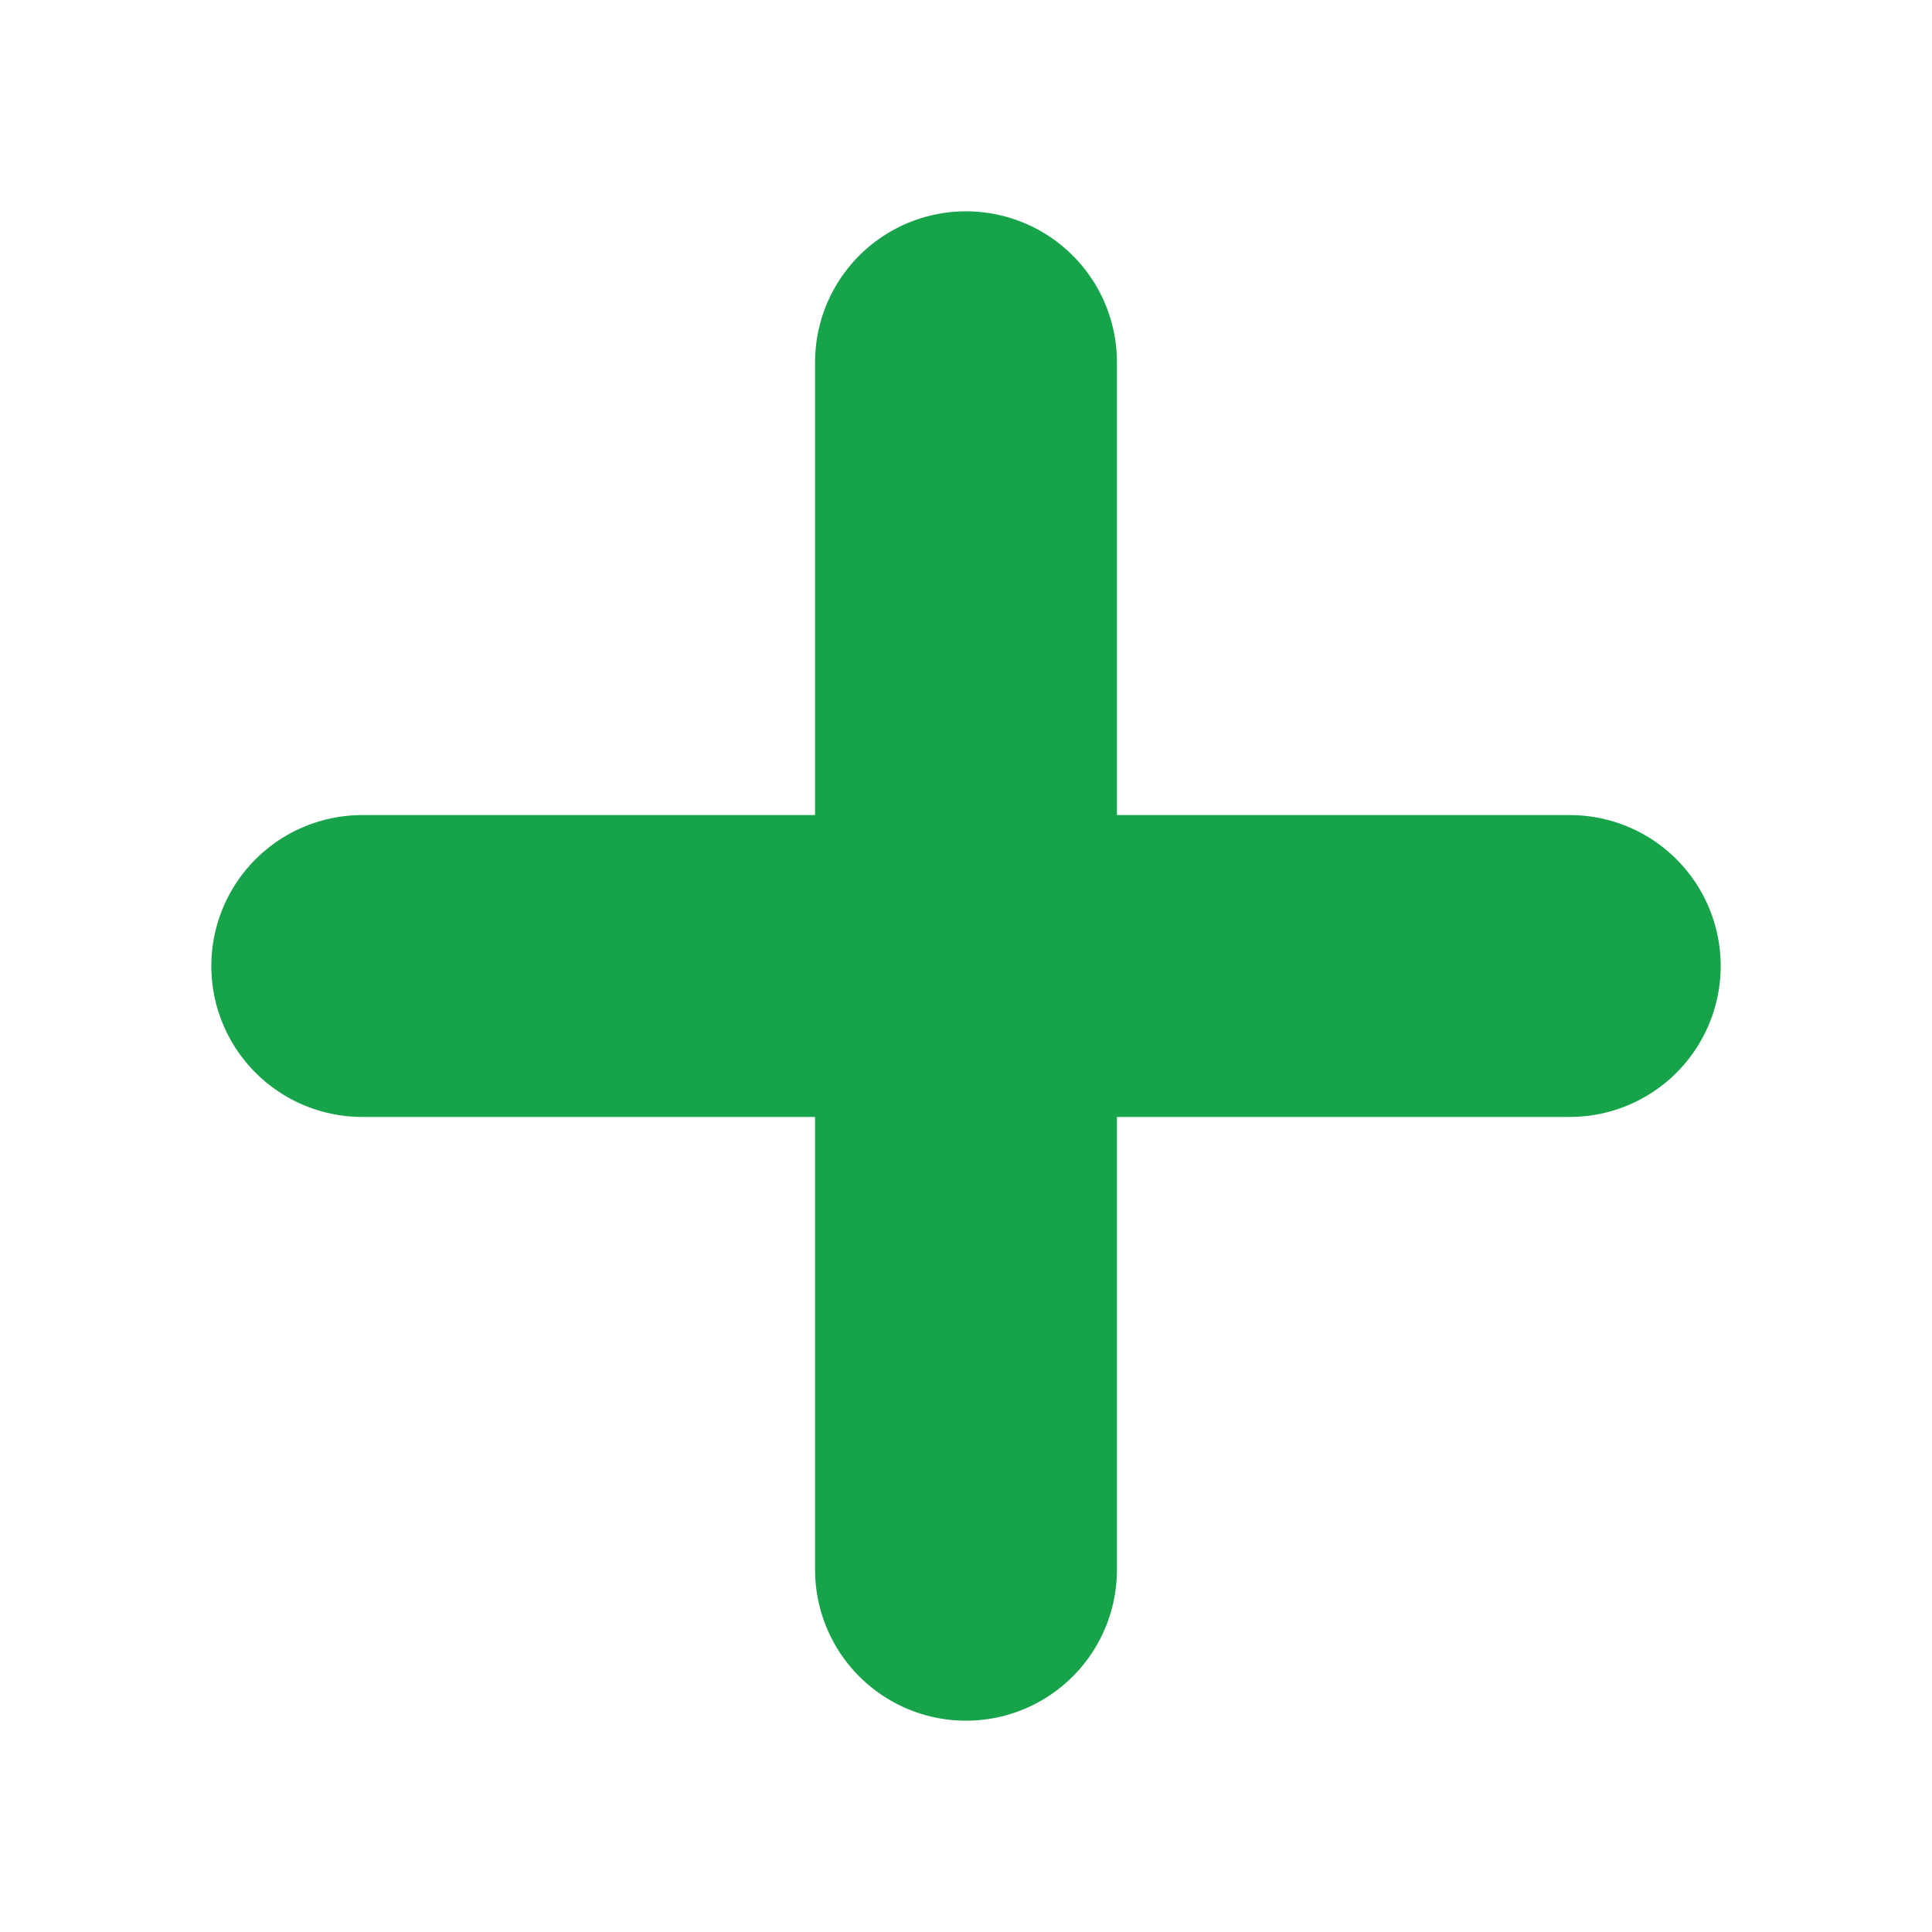
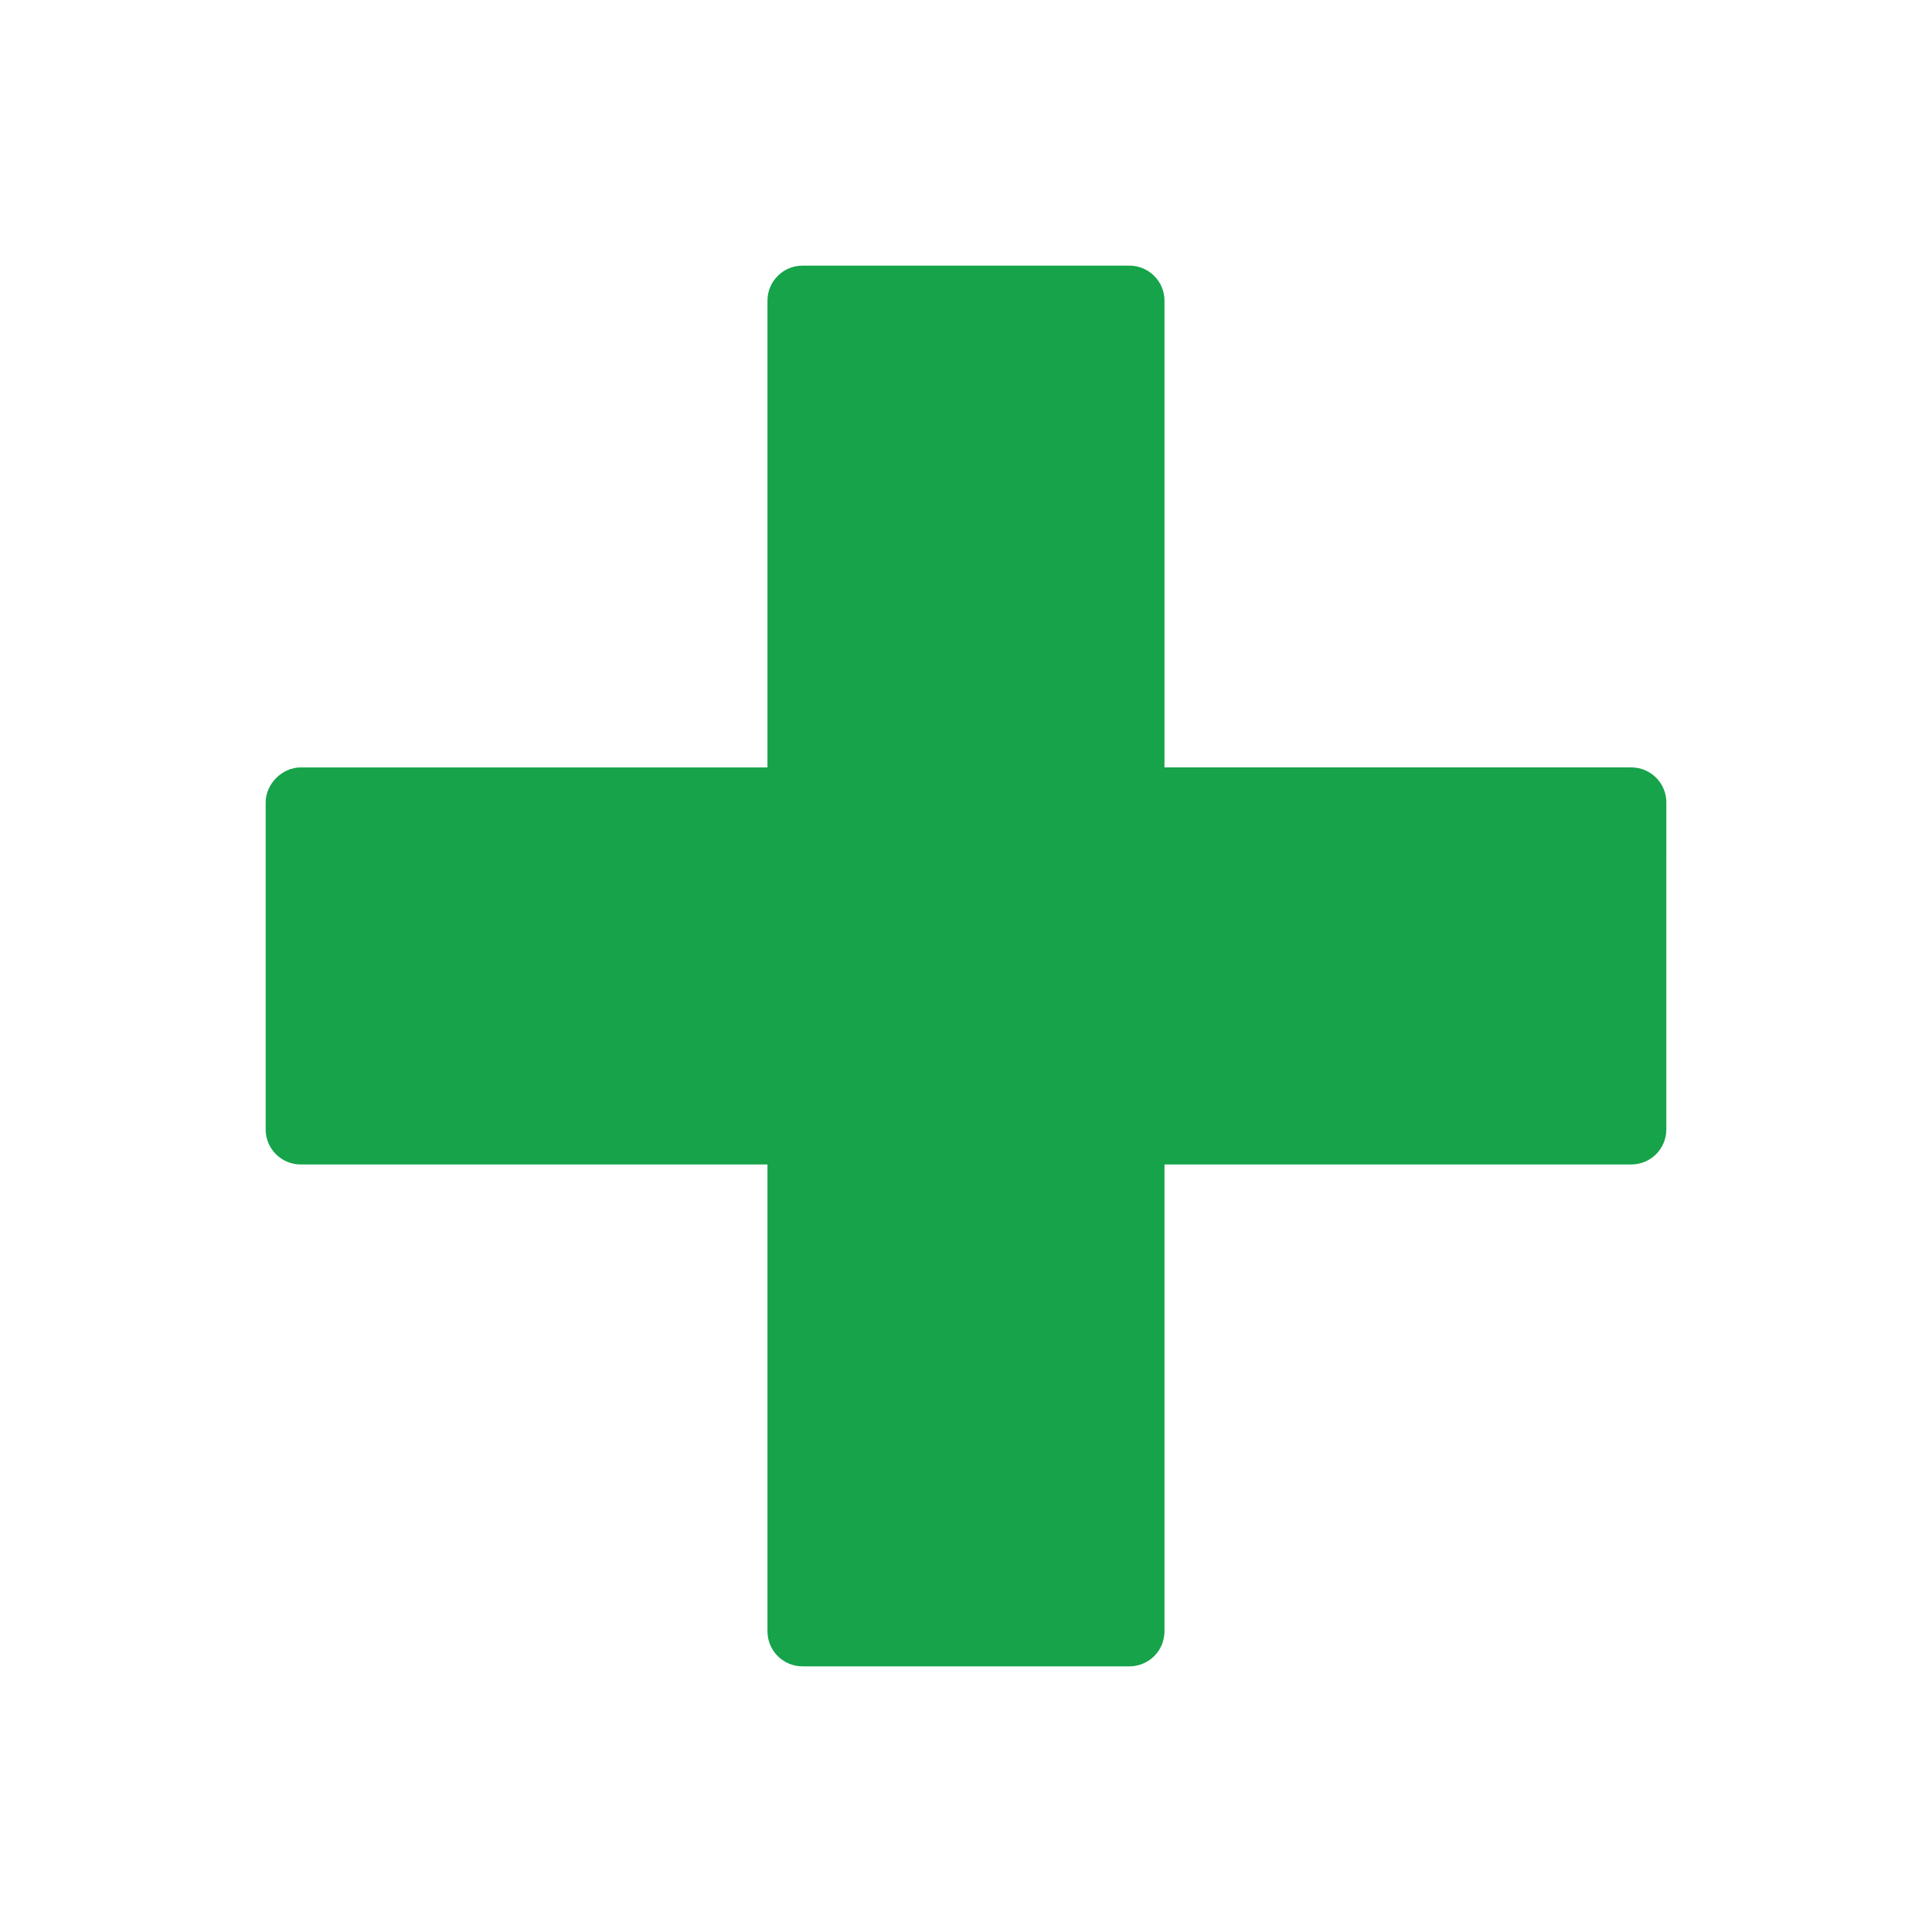
- <svg xmlns="http://www.w3.org/2000/svg" viewBox="0 0 64 64">
-   <path d="M32 12v40M12 32h40" stroke="#16a34a" stroke-width="10" stroke-linecap="round" />
+ <svg xmlns="http://www.w3.org/2000/svg" fill="#16a34a" version="1.1" id="Layer_1" width="800px" height="800px" viewBox="0 0 100 100" enable-background="new 0 0 100 100" xml:space="preserve">
+   <path d="M84.437,39.721l-24.164,0l0-24.158c0-1.001-0.812-1.812-1.812-1.813L41.536,13.75c-1.001,0-1.812,0.812-1.812,1.813  l-0.001,24.16l-24.159-0.001c-0.961,0-1.812,0.851-1.813,1.813l0,16.925c-0.001,0.481,0.191,0.943,0.531,1.282  c0.339,0.339,0.801,0.531,1.282,0.53h24.16v24.165c0,0.48,0.191,0.942,0.531,1.282c0.34,0.34,0.802,0.531,1.282,0.531L58.46,86.25  c0.48,0,0.943-0.192,1.284-0.533c0.338-0.338,0.529-0.8,0.529-1.28V60.273l24.163-0.001c0.5,0,0.953-0.202,1.282-0.53  c0.329-0.329,0.531-0.782,0.531-1.283l0.001-16.925C86.25,40.533,85.439,39.722,84.437,39.721z" />
</svg>
